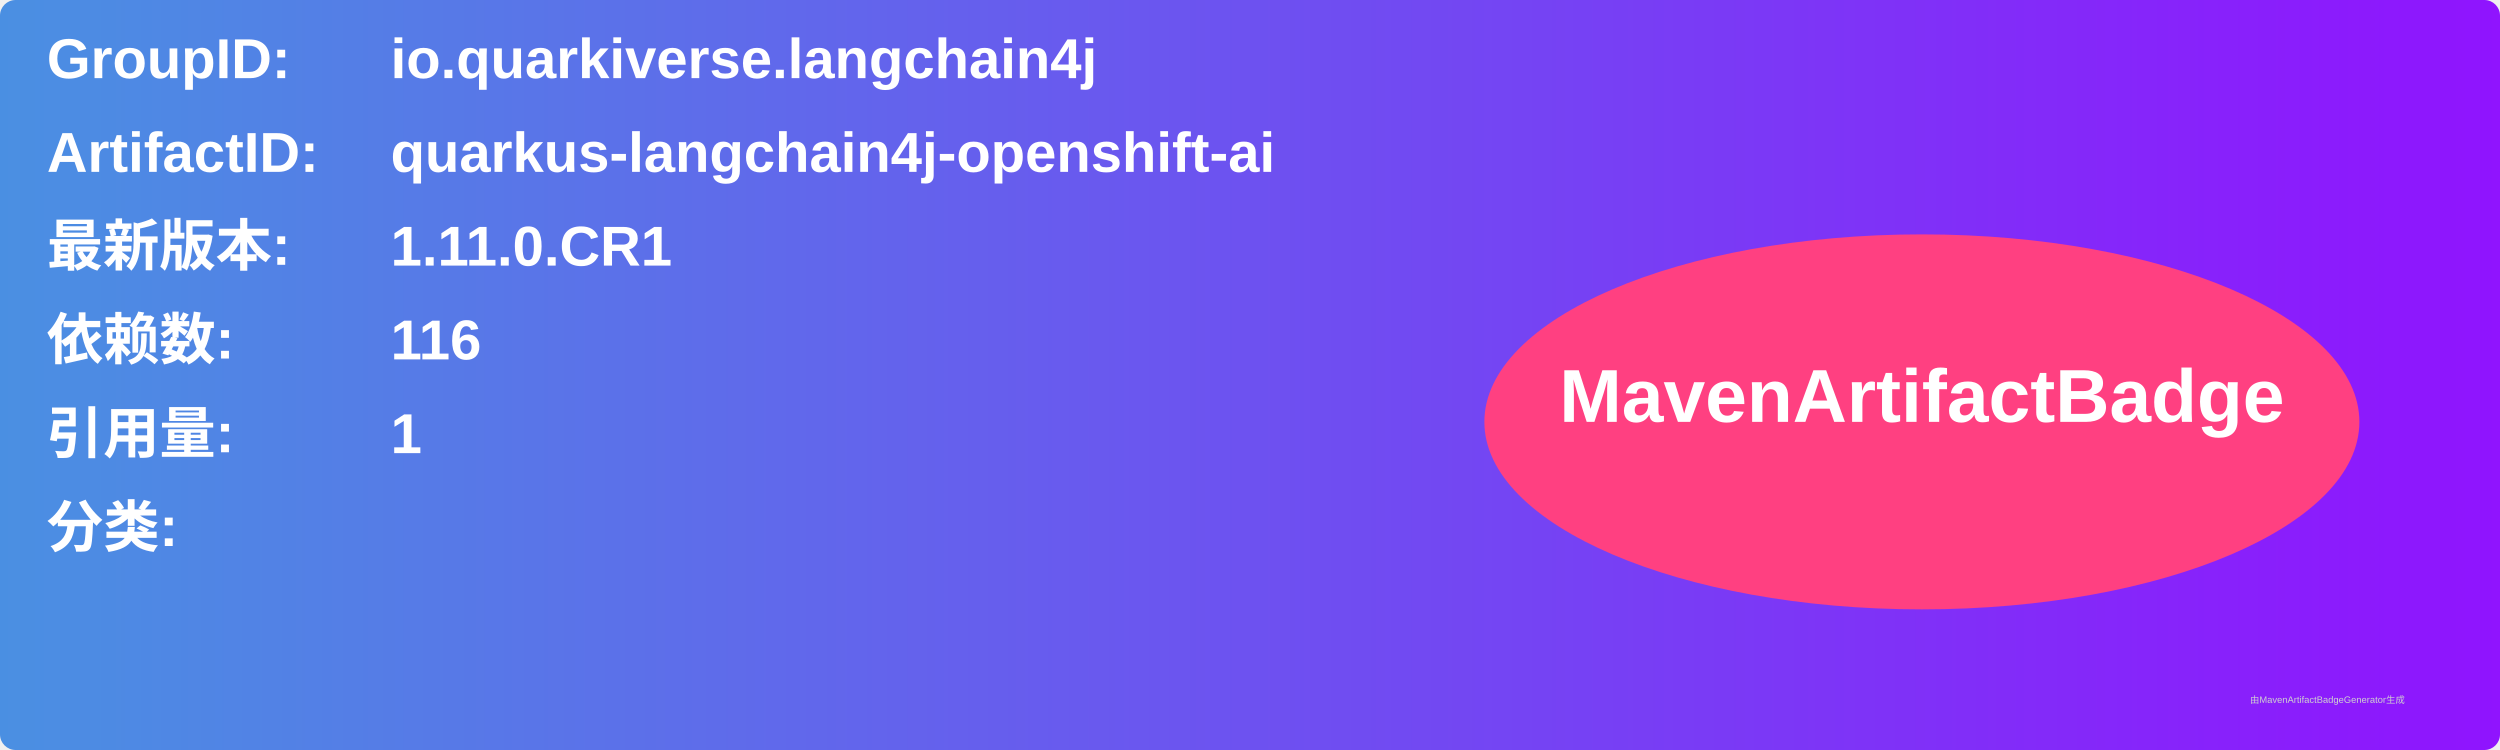
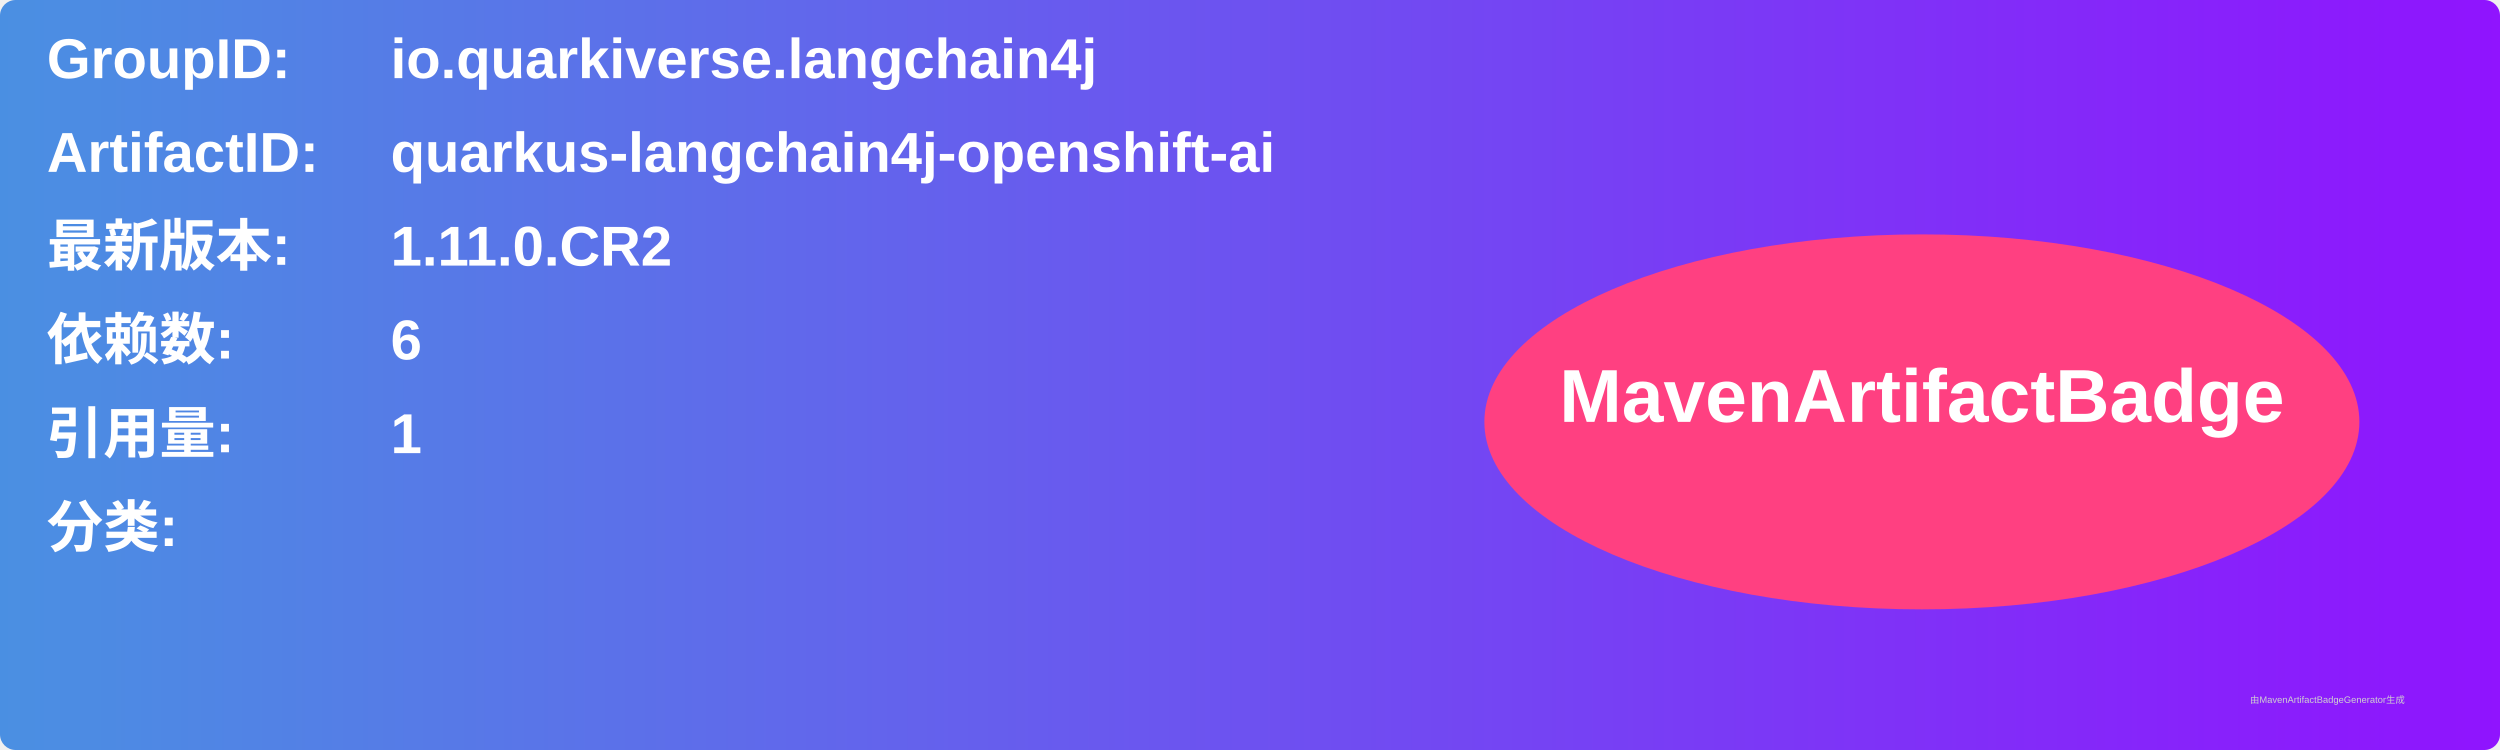
<svg xmlns="http://www.w3.org/2000/svg" width="800" height="240" viewBox="0 0 800 240">
  <linearGradient id="grad" x1="0%" y1="0%" x2="100%" y2="0%">
    <stop offset="0%" stop-color="#4a90e2" />
    <stop offset="100%" stop-color="#9013fe" />
  </linearGradient>
  <rect width="100%" height="100%" rx="5" ry="5" fill="url(#grad)" />
  <g transform="translate(15, 15)">
    <text x="0" y="10" font-family="Arial" font-size="18" fill="white" font-weight="bold" width="260">GroupID:</text>
    <text x="110" y="10" font-family="Arial" font-size="18" fill="white" font-weight="bold" width="460">io.quarkiverse.langchain4j</text>
    <text x="0" y="40" font-family="Arial" font-size="18" fill="white" font-weight="bold" width="260">ArtifactID:</text>
    <text x="110" y="40" font-family="Arial" font-size="18" fill="white" font-weight="bold" width="460">quarkus-langchain4j-openshift-ai</text>
    <text x="0" y="70" font-family="Arial" font-size="18" fill="white" font-weight="bold">最新版本:</text>
    <text x="110" y="70" font-family="Arial" font-size="18" fill="white" font-weight="bold">
-       <tspan font-weight="bold">1.11.0.CR1</tspan>
+       <tspan font-weight="bold">1.11.0.CR2</tspan>
    </text>
    <text x="0" y="100" font-family="Arial" font-size="18" fill="white" font-weight="bold">依赖数: </text>
    <text x="110" y="100" font-family="Arial" font-size="18" fill="white">
-       <tspan font-weight="bold">116</tspan>
+       <tspan font-weight="bold">6</tspan>
    </text>
    <text x="0" y="130" font-family="Arial" font-size="18" fill="white" font-weight="bold">引用量: </text>
    <text x="110" y="130" font-family="Arial" font-size="18" fill="white">
      <tspan font-weight="bold">1</tspan>
    </text>
    <text x="0" y="160" font-family="Arial" font-size="18" fill="white" font-weight="bold">分类:</text>
    <text x="10" y="190" font-family="Arial" font-size="10" fill="white">
      <tspan font-weight="bold" />
    </text>
    <ellipse cx="600" cy="120" rx="140" ry="60" fill="#ff4081" />
    <text x="600" y="120" text-anchor="middle" font-family="Arial" font-size="24" fill="white" font-weight="bold">MavenArtifactBadge</text>
  </g>
  <text x="720" y="225" font-family="Arial" font-size="3" fill="#d0d0d0">由MavenArtifactBadgeGenerator生成</text>
</svg>
